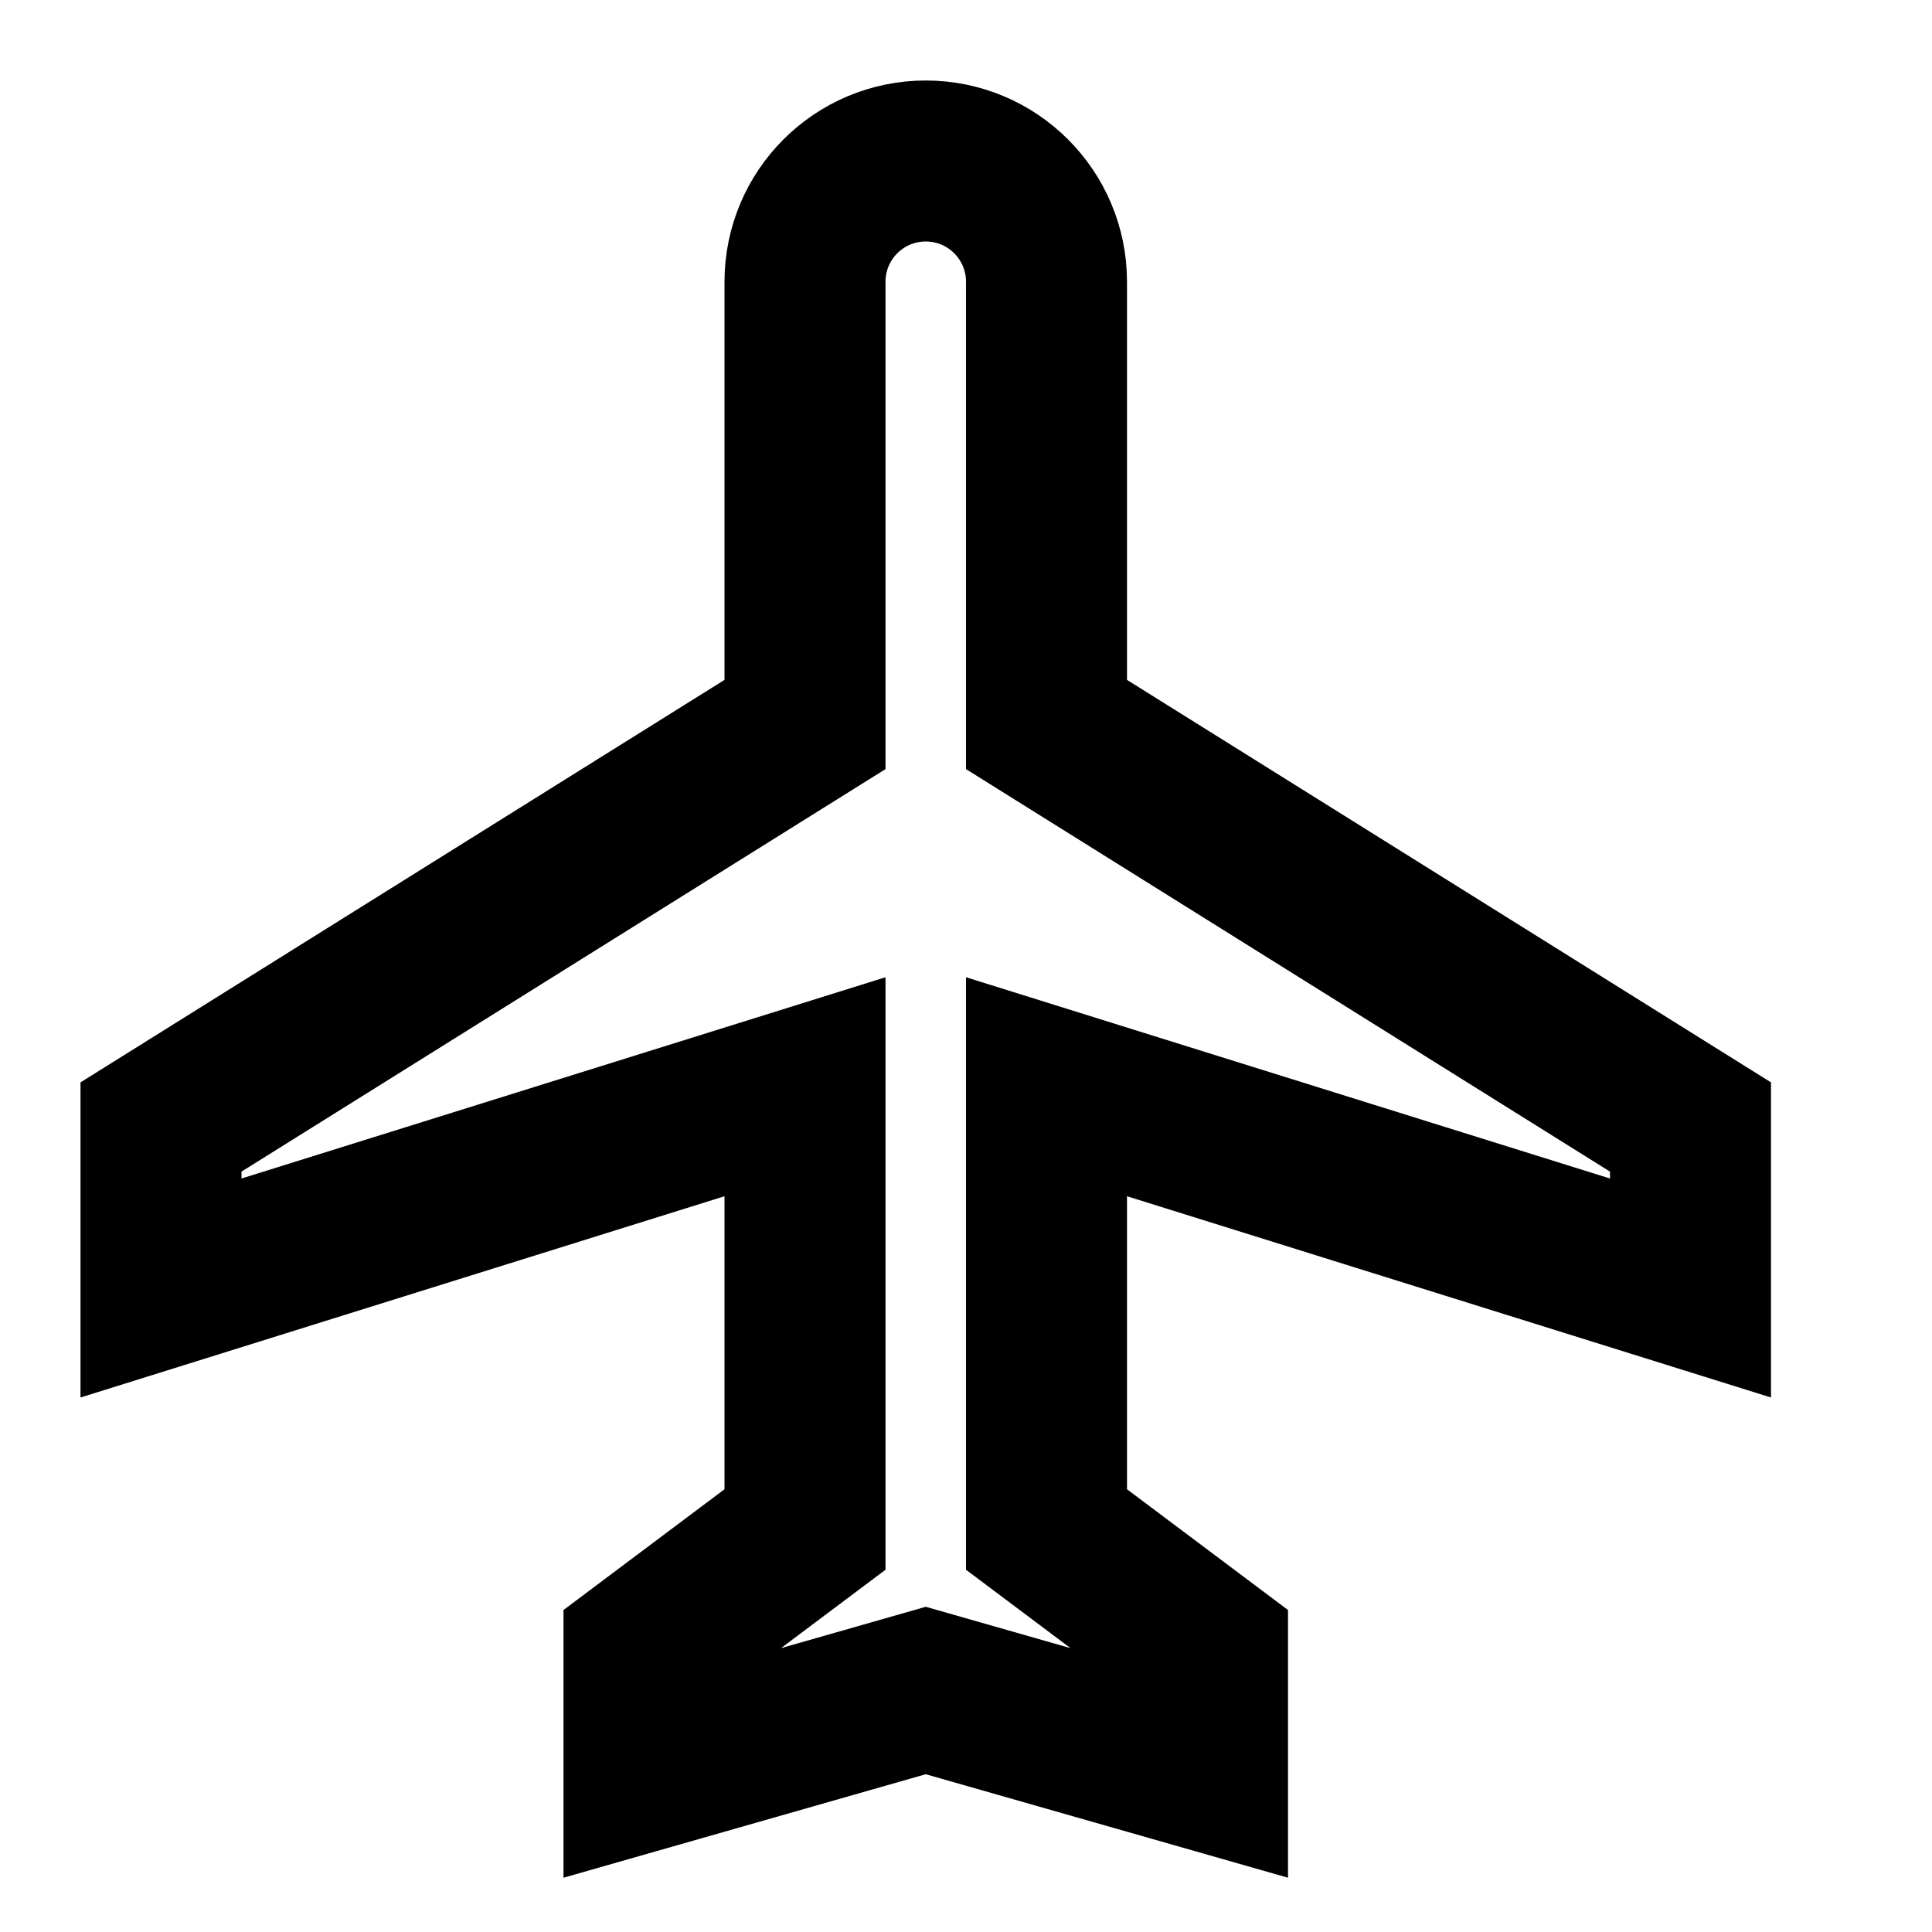
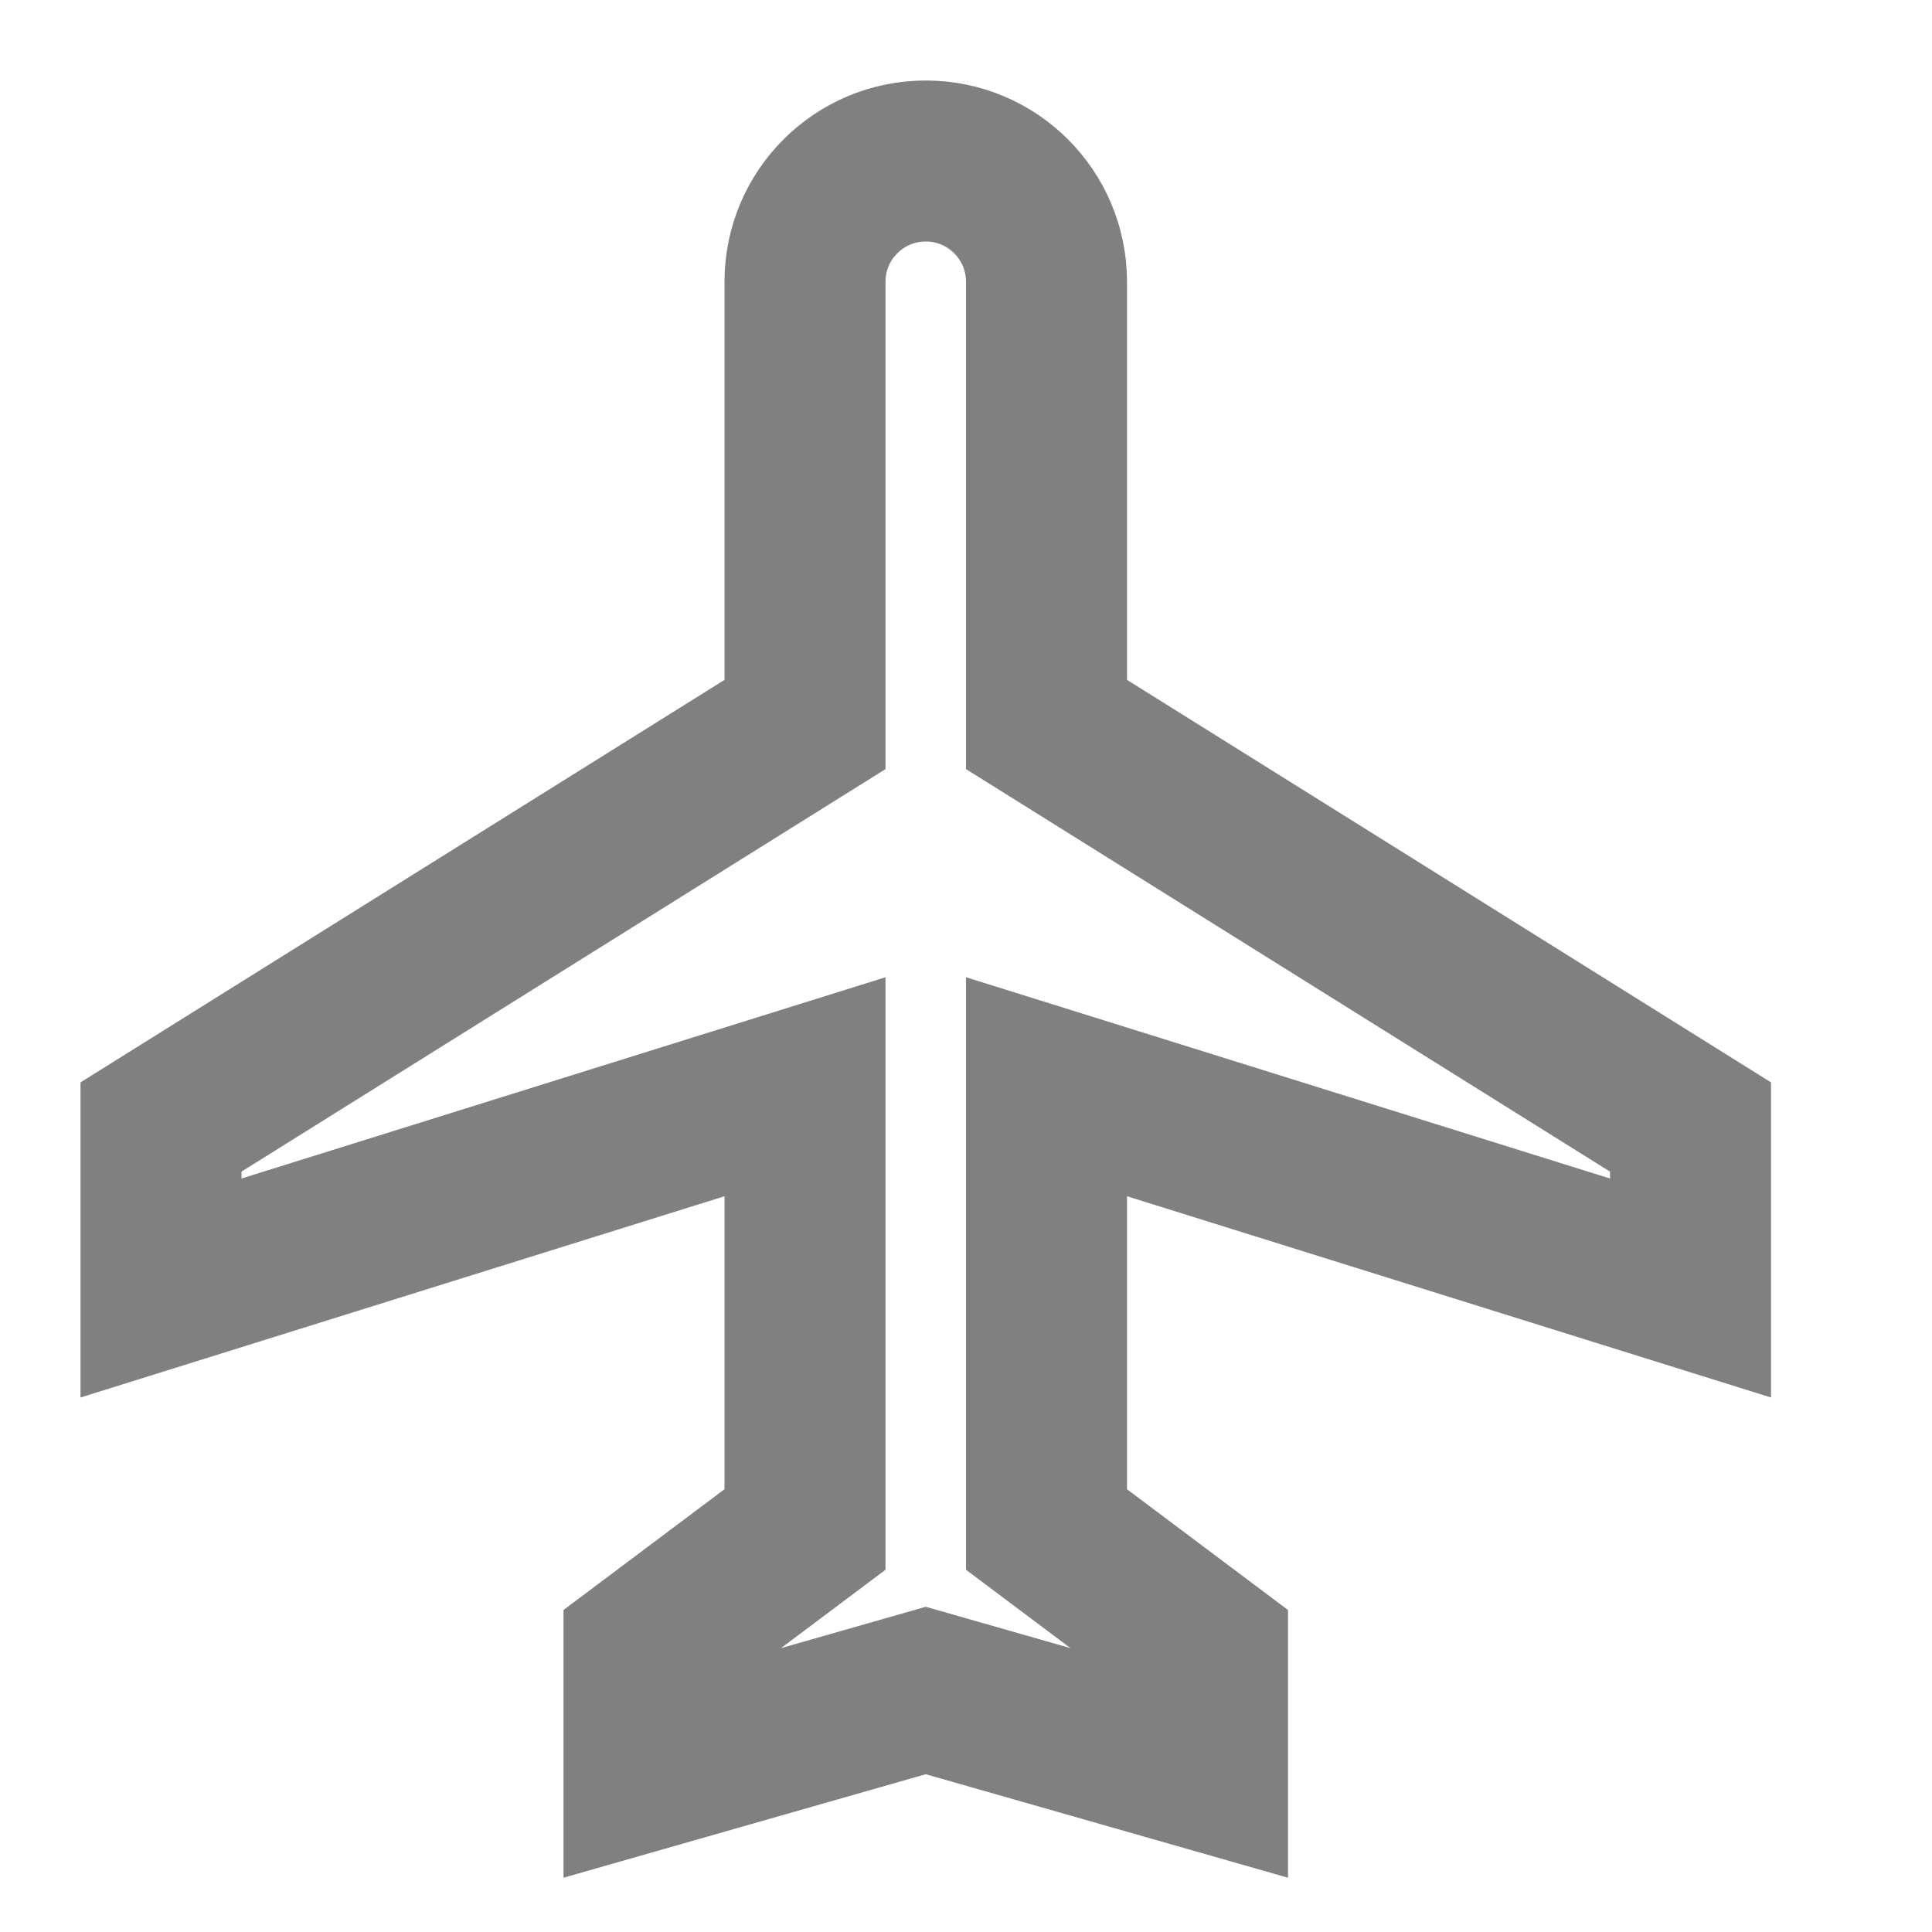
- <svg viewBox="0 0 24 24" fill="none" stroke="currentColor" stroke-width="2">
+ <svg viewBox="0 0 24 24" fill="none" stroke="#808080" stroke-width="2">
  <path d="M21 16v-2l-8-5V3.5a1.5 1.5 0 0 0-3 0V9l-8 5v2l8-2.5V19l-2 1.5V22l3.5-1 3.5 1v-1.5L13 19v-5.5l8 2.5z" />
</svg>
